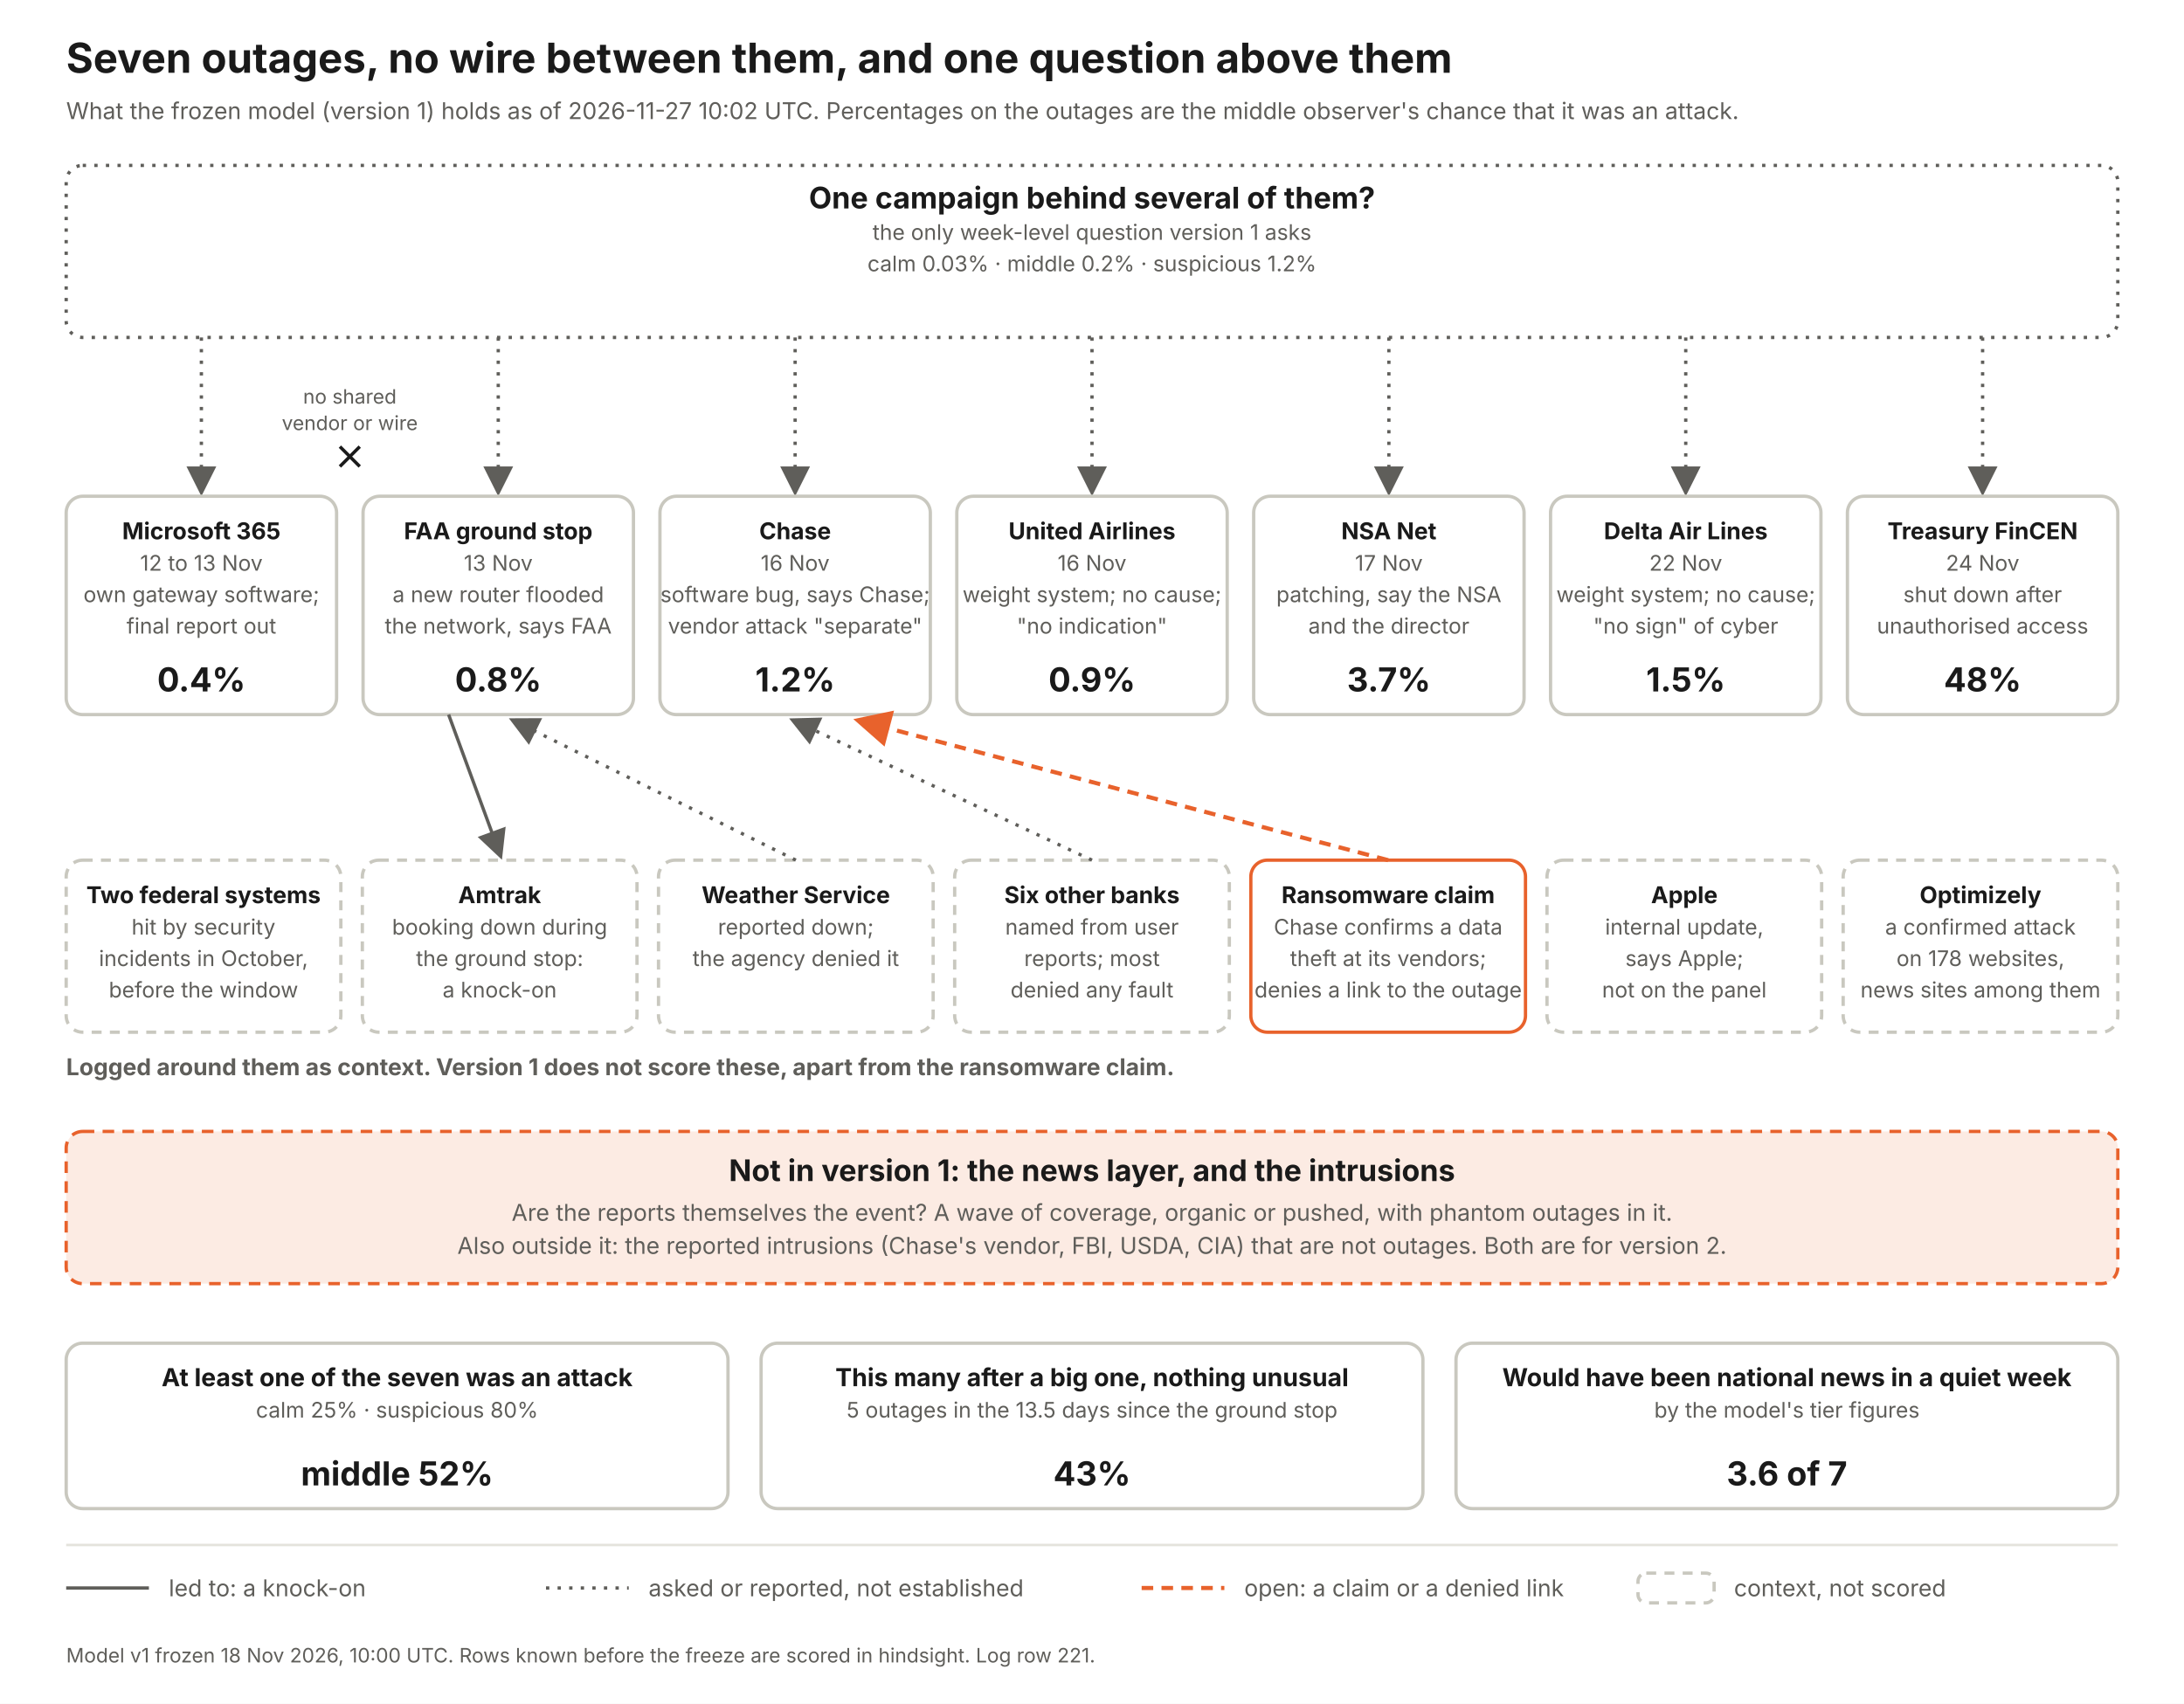
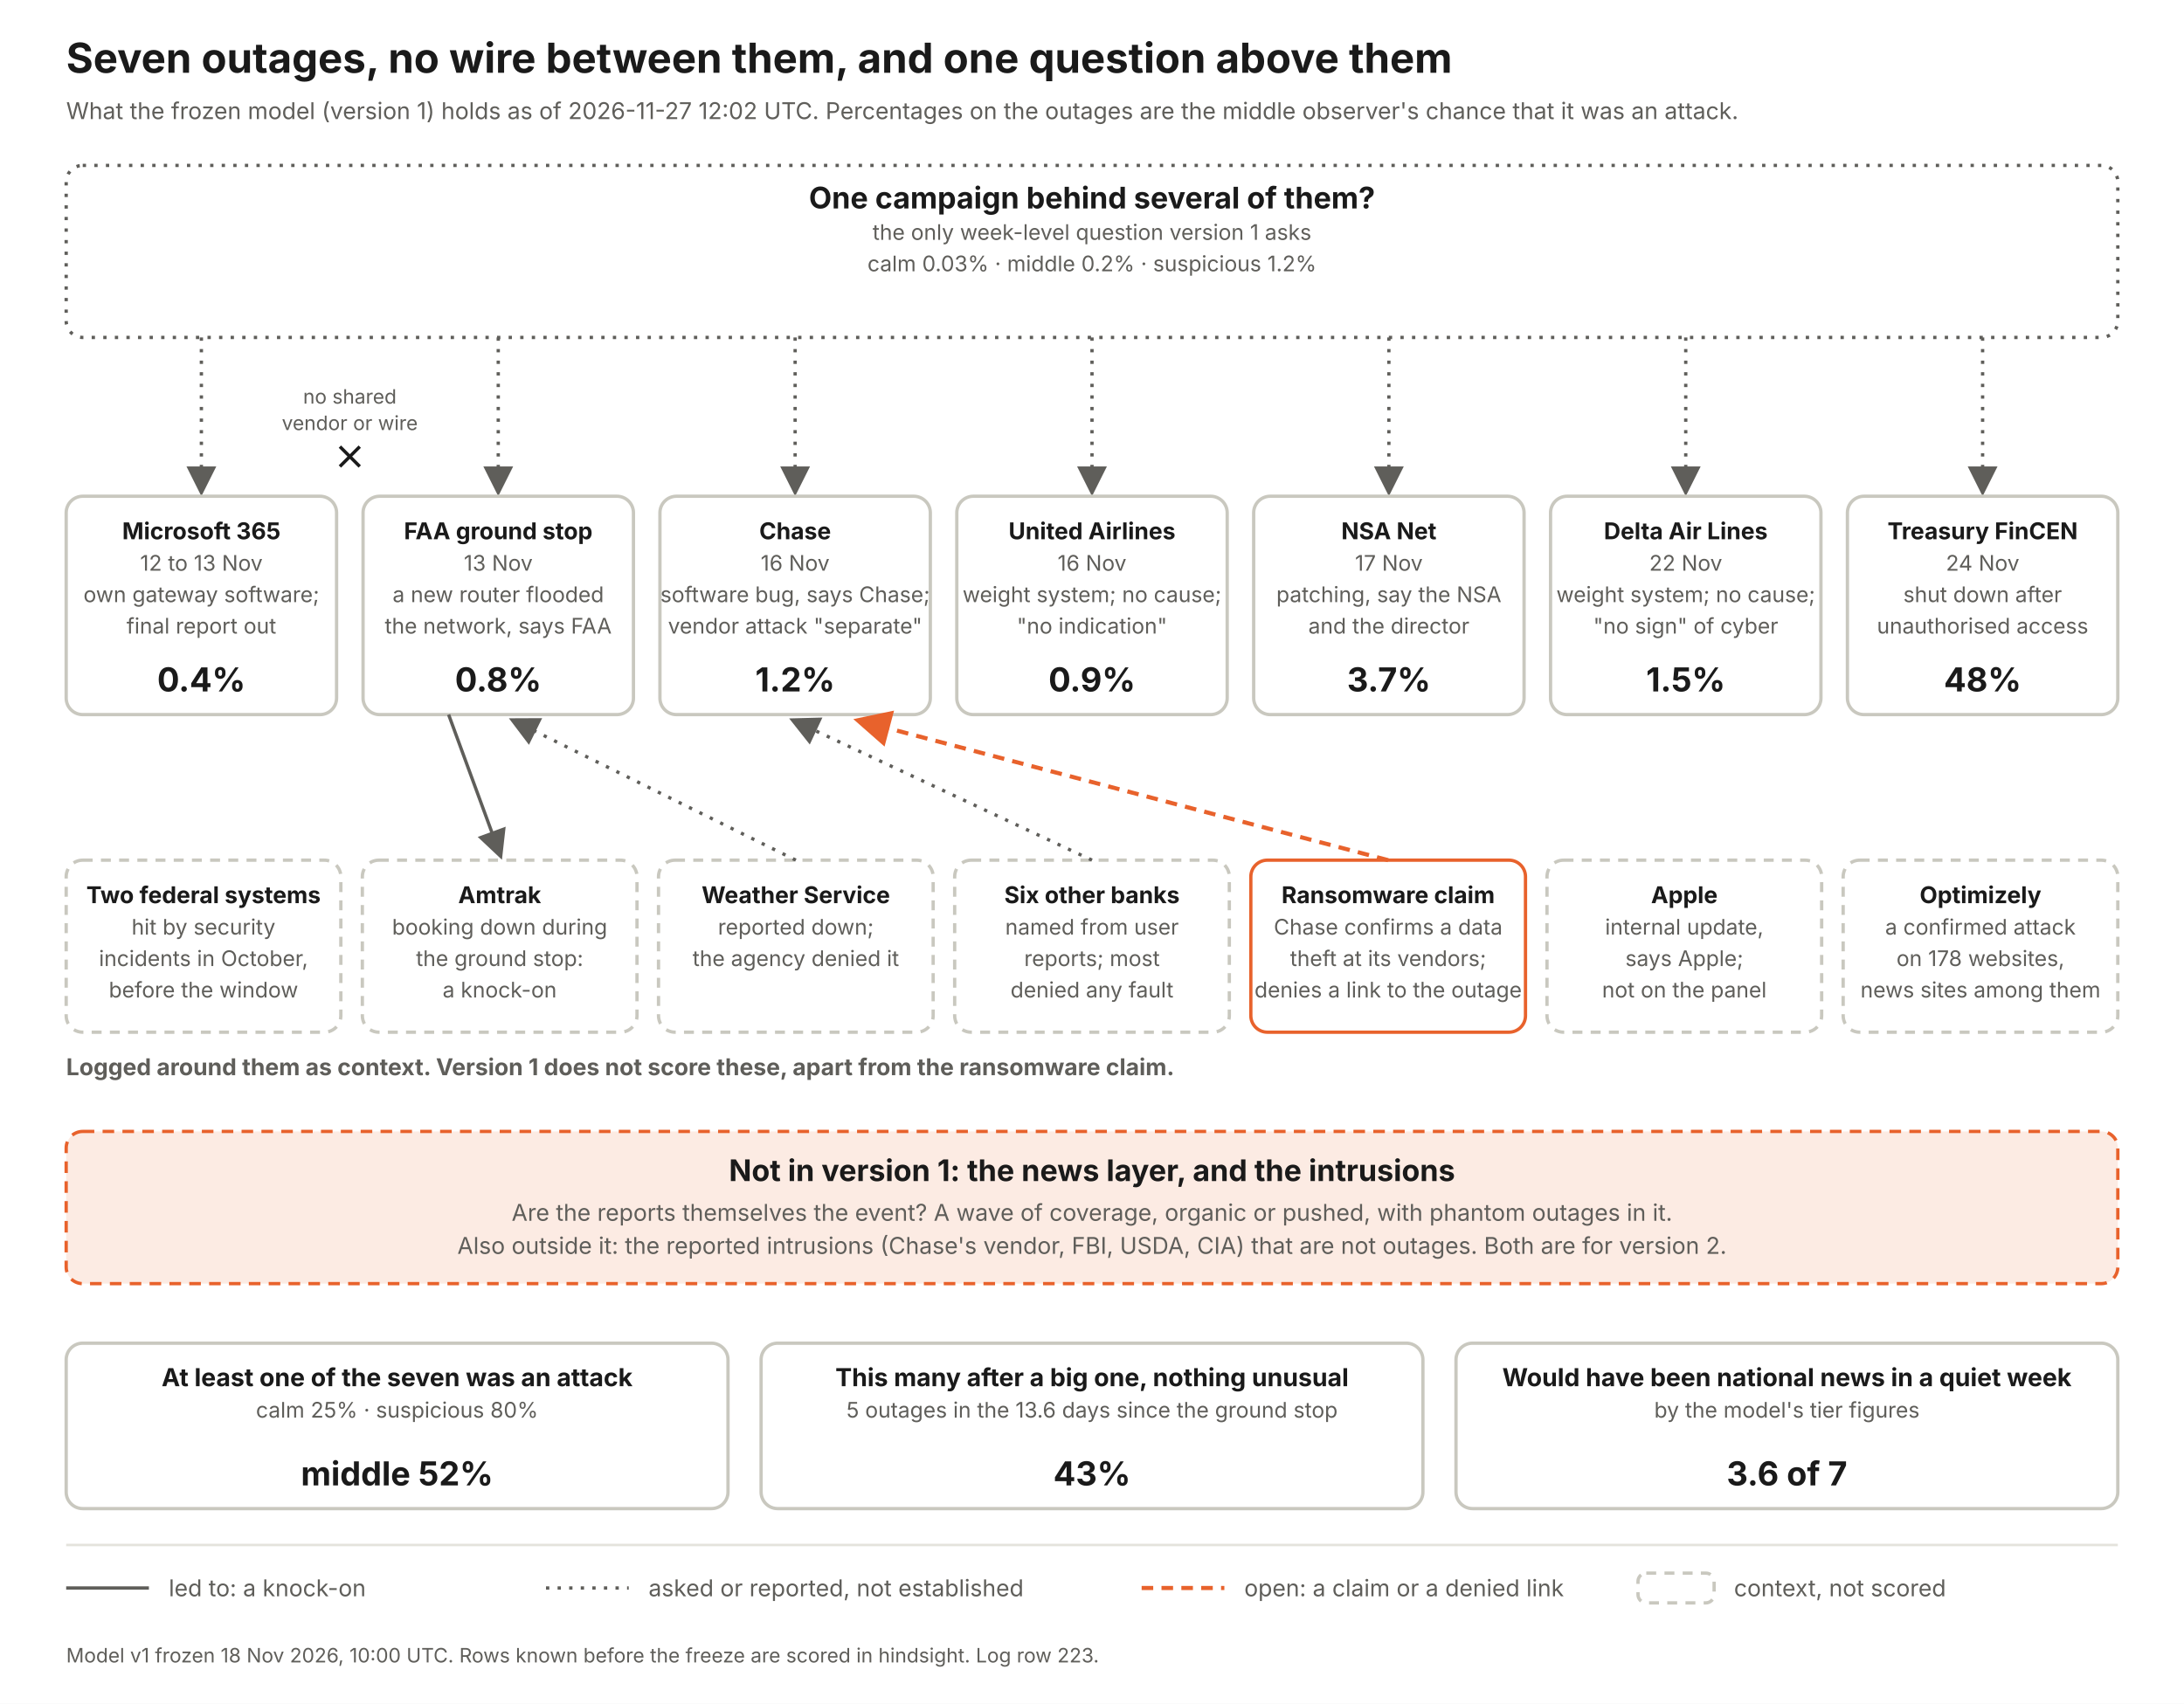
<svg xmlns="http://www.w3.org/2000/svg" width="1320" height="1030" viewBox="0 0 1320 1030" font-family="Inter, Helvetica Neue, Arial, sans-serif">
  <defs>
    <marker id="a" markerWidth="9" markerHeight="9" refX="7" refY="4.5" orient="auto">
      <path d="M0 0 L9 4.5 L0 9 z" fill="#5f5e5a" />
    </marker>
    <marker id="ao" markerWidth="9" markerHeight="9" refX="7" refY="4.5" orient="auto">
      <path d="M0 0 L9 4.5 L0 9 z" fill="#e8622c" />
    </marker>
  </defs>
  <rect width="1320" height="1030" fill="#fff" />
  <text x="40" y="44" font-size="25" font-weight="700" fill="#1a1a1a" text-anchor="start">Seven outages, no wire between them, and one question above them</text>
-   <text x="40" y="72" font-size="14" font-weight="400" fill="#5f5e5a" text-anchor="start">What the frozen model (version 1) holds as of 2026-11-27 10:02 UTC. Percentages on the outages are the middle observer's chance that it was an attack.</text>
+   <text x="40" y="72" font-size="14" font-weight="400" fill="#5f5e5a" text-anchor="start">What the frozen model (version 1) holds as of 2026-11-27 12:02 UTC. Percentages on the outages are the middle observer's chance that it was an attack.</text>
  <rect x="40" y="100" width="1240" height="104" rx="10" fill="#fff" stroke="#5f5e5a" stroke-width="2" stroke-dasharray="2 5" />
  <text x="660.0" y="126" font-size="18" font-weight="700" fill="#1a1a1a" text-anchor="middle">One campaign behind several of them?</text>
  <text x="660.0" y="145" font-size="13" font-weight="400" fill="#5f5e5a" text-anchor="middle">the only week-level question version 1 asks</text>
  <text x="660.0" y="164" font-size="13" font-weight="400" fill="#5f5e5a" text-anchor="middle">calm 0.03%   ·   middle 0.2%   ·   suspicious 1.2%</text>
  <line x1="121.714" y1="204" x2="121.714" y2="296" stroke="#5f5e5a" stroke-width="2" stroke-dasharray="2 5" marker-end="url(#a)" />
  <rect x="40.0" y="300" width="163.429" height="132" rx="10" fill="#fff" stroke="#c9c8bf" stroke-width="2" />
  <text x="121.714" y="326" font-size="14" font-weight="700" fill="#1a1a1a" text-anchor="middle">Microsoft 365</text>
  <text x="121.714" y="345" font-size="13" font-weight="400" fill="#5f5e5a" text-anchor="middle">12 to 13 Nov</text>
  <text x="121.714" y="364" font-size="13" font-weight="400" fill="#5f5e5a" text-anchor="middle">own gateway software;</text>
  <text x="121.714" y="383" font-size="13" font-weight="400" fill="#5f5e5a" text-anchor="middle">final report out</text>
  <text x="121.714" y="418" font-size="20" font-weight="700" fill="#1a1a1a" text-anchor="middle">0.4%</text>
  <line x1="301.143" y1="204" x2="301.143" y2="296" stroke="#5f5e5a" stroke-width="2" stroke-dasharray="2 5" marker-end="url(#a)" />
  <rect x="219.429" y="300" width="163.429" height="132" rx="10" fill="#fff" stroke="#c9c8bf" stroke-width="2" />
  <text x="301.143" y="326" font-size="14" font-weight="700" fill="#1a1a1a" text-anchor="middle">FAA ground stop</text>
  <text x="301.143" y="345" font-size="13" font-weight="400" fill="#5f5e5a" text-anchor="middle">13 Nov</text>
  <text x="301.143" y="364" font-size="13" font-weight="400" fill="#5f5e5a" text-anchor="middle">a new router flooded</text>
  <text x="301.143" y="383" font-size="13" font-weight="400" fill="#5f5e5a" text-anchor="middle">the network, says FAA</text>
  <text x="301.143" y="418" font-size="20" font-weight="700" fill="#1a1a1a" text-anchor="middle">0.8%</text>
  <line x1="480.571" y1="204" x2="480.571" y2="296" stroke="#5f5e5a" stroke-width="2" stroke-dasharray="2 5" marker-end="url(#a)" />
  <rect x="398.857" y="300" width="163.429" height="132" rx="10" fill="#fff" stroke="#c9c8bf" stroke-width="2" />
  <text x="480.571" y="326" font-size="14" font-weight="700" fill="#1a1a1a" text-anchor="middle">Chase</text>
  <text x="480.571" y="345" font-size="13" font-weight="400" fill="#5f5e5a" text-anchor="middle">16 Nov</text>
  <text x="480.571" y="364" font-size="13" font-weight="400" fill="#5f5e5a" text-anchor="middle">software bug, says Chase;</text>
  <text x="480.571" y="383" font-size="13" font-weight="400" fill="#5f5e5a" text-anchor="middle">vendor attack "separate"</text>
  <text x="480.571" y="418" font-size="20" font-weight="700" fill="#1a1a1a" text-anchor="middle">1.2%</text>
  <line x1="660" y1="204" x2="660" y2="296" stroke="#5f5e5a" stroke-width="2" stroke-dasharray="2 5" marker-end="url(#a)" />
  <rect x="578.286" y="300" width="163.429" height="132" rx="10" fill="#fff" stroke="#c9c8bf" stroke-width="2" />
  <text x="660" y="326" font-size="14" font-weight="700" fill="#1a1a1a" text-anchor="middle">United Airlines</text>
  <text x="660" y="345" font-size="13" font-weight="400" fill="#5f5e5a" text-anchor="middle">16 Nov</text>
  <text x="660" y="364" font-size="13" font-weight="400" fill="#5f5e5a" text-anchor="middle">weight system; no cause;</text>
  <text x="660" y="383" font-size="13" font-weight="400" fill="#5f5e5a" text-anchor="middle">"no indication"</text>
  <text x="660" y="418" font-size="20" font-weight="700" fill="#1a1a1a" text-anchor="middle">0.9%</text>
  <line x1="839.429" y1="204" x2="839.429" y2="296" stroke="#5f5e5a" stroke-width="2" stroke-dasharray="2 5" marker-end="url(#a)" />
  <rect x="757.714" y="300" width="163.429" height="132" rx="10" fill="#fff" stroke="#c9c8bf" stroke-width="2" />
  <text x="839.429" y="326" font-size="14" font-weight="700" fill="#1a1a1a" text-anchor="middle">NSA Net</text>
  <text x="839.429" y="345" font-size="13" font-weight="400" fill="#5f5e5a" text-anchor="middle">17 Nov</text>
  <text x="839.429" y="364" font-size="13" font-weight="400" fill="#5f5e5a" text-anchor="middle">patching, say the NSA</text>
  <text x="839.429" y="383" font-size="13" font-weight="400" fill="#5f5e5a" text-anchor="middle">and the director</text>
  <text x="839.429" y="418" font-size="20" font-weight="700" fill="#1a1a1a" text-anchor="middle">3.7%</text>
  <line x1="1018.857" y1="204" x2="1018.857" y2="296" stroke="#5f5e5a" stroke-width="2" stroke-dasharray="2 5" marker-end="url(#a)" />
  <rect x="937.143" y="300" width="163.429" height="132" rx="10" fill="#fff" stroke="#c9c8bf" stroke-width="2" />
  <text x="1018.857" y="326" font-size="14" font-weight="700" fill="#1a1a1a" text-anchor="middle">Delta Air Lines</text>
  <text x="1018.857" y="345" font-size="13" font-weight="400" fill="#5f5e5a" text-anchor="middle">22 Nov</text>
  <text x="1018.857" y="364" font-size="13" font-weight="400" fill="#5f5e5a" text-anchor="middle">weight system; no cause;</text>
  <text x="1018.857" y="383" font-size="13" font-weight="400" fill="#5f5e5a" text-anchor="middle">"no sign" of cyber</text>
  <text x="1018.857" y="418" font-size="20" font-weight="700" fill="#1a1a1a" text-anchor="middle">1.5%</text>
  <line x1="1198.286" y1="204" x2="1198.286" y2="296" stroke="#5f5e5a" stroke-width="2" stroke-dasharray="2 5" marker-end="url(#a)" />
  <rect x="1116.571" y="300" width="163.429" height="132" rx="10" fill="#fff" stroke="#c9c8bf" stroke-width="2" />
  <text x="1198.286" y="326" font-size="14" font-weight="700" fill="#1a1a1a" text-anchor="middle">Treasury FinCEN</text>
  <text x="1198.286" y="345" font-size="13" font-weight="400" fill="#5f5e5a" text-anchor="middle">24 Nov</text>
  <text x="1198.286" y="364" font-size="13" font-weight="400" fill="#5f5e5a" text-anchor="middle">shut down after</text>
  <text x="1198.286" y="383" font-size="13" font-weight="400" fill="#5f5e5a" text-anchor="middle">unauthorised access</text>
  <text x="1198.286" y="418" font-size="20" font-weight="700" fill="#1a1a1a" text-anchor="middle">48%</text>
  <text x="211.429" y="244" font-size="12" font-weight="400" fill="#5f5e5a" text-anchor="middle">no shared</text>
  <text x="211.429" y="260" font-size="12" font-weight="400" fill="#5f5e5a" text-anchor="middle">vendor or wire</text>
  <path d="M205.429 270 l12 12 m0 -12 l-12 12" stroke="#1a1a1a" stroke-width="2" fill="none" />
  <text x="40" y="650" font-size="14" font-weight="700" fill="#5f5e5a" text-anchor="start">Logged around them as context. Version 1 does not score these, apart from the ransomware claim.</text>
  <rect x="40" y="520" width="166" height="104" rx="10" fill="#fff" stroke="#c9c8bf" stroke-width="2" stroke-dasharray="6 5" />
  <text x="123.0" y="546" font-size="14" font-weight="700" fill="#1a1a1a" text-anchor="middle">Two federal systems</text>
  <text x="123.0" y="565" font-size="13" font-weight="400" fill="#5f5e5a" text-anchor="middle">hit by security</text>
  <text x="123.0" y="584" font-size="13" font-weight="400" fill="#5f5e5a" text-anchor="middle">incidents in October,</text>
  <text x="123.0" y="603" font-size="13" font-weight="400" fill="#5f5e5a" text-anchor="middle">before the window</text>
  <rect x="219" y="520" width="166" height="104" rx="10" fill="#fff" stroke="#c9c8bf" stroke-width="2" stroke-dasharray="6 5" />
  <text x="302.0" y="546" font-size="14" font-weight="700" fill="#1a1a1a" text-anchor="middle">Amtrak</text>
  <text x="302.0" y="565" font-size="13" font-weight="400" fill="#5f5e5a" text-anchor="middle">booking down during</text>
  <text x="302.0" y="584" font-size="13" font-weight="400" fill="#5f5e5a" text-anchor="middle">the ground stop:</text>
  <text x="302.0" y="603" font-size="13" font-weight="400" fill="#5f5e5a" text-anchor="middle">a knock-on</text>
  <line x1="271.143" y1="432" x2="302" y2="516" stroke="#5f5e5a" stroke-width="2" marker-end="url(#a)" />
  <rect x="398" y="520" width="166" height="104" rx="10" fill="#fff" stroke="#c9c8bf" stroke-width="2" stroke-dasharray="6 5" />
  <text x="481.0" y="546" font-size="14" font-weight="700" fill="#1a1a1a" text-anchor="middle">Weather Service</text>
  <text x="481.0" y="565" font-size="13" font-weight="400" fill="#5f5e5a" text-anchor="middle">reported down;</text>
  <text x="481.0" y="584" font-size="13" font-weight="400" fill="#5f5e5a" text-anchor="middle">the agency denied it</text>
  <line x1="481" y1="520" x2="311.143" y2="436" stroke="#5f5e5a" stroke-width="2" stroke-dasharray="2 5" marker-end="url(#a)" />
  <rect x="577" y="520" width="166" height="104" rx="10" fill="#fff" stroke="#c9c8bf" stroke-width="2" stroke-dasharray="6 5" />
  <text x="660.0" y="546" font-size="14" font-weight="700" fill="#1a1a1a" text-anchor="middle">Six other banks</text>
  <text x="660.0" y="565" font-size="13" font-weight="400" fill="#5f5e5a" text-anchor="middle">named from user</text>
  <text x="660.0" y="584" font-size="13" font-weight="400" fill="#5f5e5a" text-anchor="middle">reports; most</text>
  <text x="660.0" y="603" font-size="13" font-weight="400" fill="#5f5e5a" text-anchor="middle">denied any fault</text>
  <line x1="660" y1="520" x2="480.571" y2="436" stroke="#5f5e5a" stroke-width="2" stroke-dasharray="2 5" marker-end="url(#a)" />
  <rect x="756" y="520" width="166" height="104" rx="10" fill="#fff" stroke="#e8622c" stroke-width="2" />
  <text x="839.0" y="546" font-size="14" font-weight="700" fill="#1a1a1a" text-anchor="middle">Ransomware claim</text>
  <text x="839.0" y="565" font-size="13" font-weight="400" fill="#5f5e5a" text-anchor="middle">Chase confirms a data</text>
  <text x="839.0" y="584" font-size="13" font-weight="400" fill="#5f5e5a" text-anchor="middle">theft at its vendors;</text>
  <text x="839.0" y="603" font-size="13" font-weight="400" fill="#5f5e5a" text-anchor="middle">denies a link to the outage</text>
  <line x1="839" y1="520" x2="520.571" y2="436" stroke="#e8622c" stroke-width="2.5" stroke-dasharray="7 5" marker-end="url(#ao)" />
  <rect x="935" y="520" width="166" height="104" rx="10" fill="#fff" stroke="#c9c8bf" stroke-width="2" stroke-dasharray="6 5" />
  <text x="1018.0" y="546" font-size="14" font-weight="700" fill="#1a1a1a" text-anchor="middle">Apple</text>
  <text x="1018.0" y="565" font-size="13" font-weight="400" fill="#5f5e5a" text-anchor="middle">internal update,</text>
  <text x="1018.0" y="584" font-size="13" font-weight="400" fill="#5f5e5a" text-anchor="middle">says Apple;</text>
  <text x="1018.0" y="603" font-size="13" font-weight="400" fill="#5f5e5a" text-anchor="middle">not on the panel</text>
  <rect x="1114" y="520" width="166" height="104" rx="10" fill="#fff" stroke="#c9c8bf" stroke-width="2" stroke-dasharray="6 5" />
  <text x="1197.0" y="546" font-size="14" font-weight="700" fill="#1a1a1a" text-anchor="middle">Optimizely</text>
  <text x="1197.0" y="565" font-size="13" font-weight="400" fill="#5f5e5a" text-anchor="middle">a confirmed attack</text>
  <text x="1197.0" y="584" font-size="13" font-weight="400" fill="#5f5e5a" text-anchor="middle">on 178 websites,</text>
  <text x="1197.0" y="603" font-size="13" font-weight="400" fill="#5f5e5a" text-anchor="middle">news sites among them</text>
  <rect x="40" y="684" width="1240" height="92" rx="10" fill="#fcebe3" stroke="#e8622c" stroke-width="2" stroke-dasharray="7 5" />
  <text x="660" y="714" font-size="18" font-weight="700" fill="#1a1a1a" text-anchor="middle">Not in version 1: the news layer, and the intrusions</text>
  <text x="660" y="738" font-size="14" font-weight="400" fill="#5f5e5a" text-anchor="middle">Are the reports themselves the event? A wave of coverage, organic or pushed, with phantom outages in it.</text>
  <text x="660" y="758" font-size="14" font-weight="400" fill="#5f5e5a" text-anchor="middle">Also outside it: the reported intrusions (Chase's vendor, FBI, USDA, CIA) that are not outages. Both are for version 2.</text>
  <rect x="40" y="812" width="400" height="100" rx="10" fill="#fff" stroke="#c9c8bf" stroke-width="2" />
  <text x="240.0" y="838" font-size="15" font-weight="700" fill="#1a1a1a" text-anchor="middle">At least one of the seven was an attack</text>
  <text x="240.0" y="857" font-size="13" font-weight="400" fill="#5f5e5a" text-anchor="middle">calm 25%  ·  suspicious 80%</text>
  <text x="240.0" y="898" font-size="20" font-weight="700" fill="#1a1a1a" text-anchor="middle">middle 52%</text>
  <rect x="460" y="812" width="400" height="100" rx="10" fill="#fff" stroke="#c9c8bf" stroke-width="2" />
  <text x="660.0" y="838" font-size="15" font-weight="700" fill="#1a1a1a" text-anchor="middle">This many after a big one, nothing unusual</text>
-   <text x="660.0" y="857" font-size="13" font-weight="400" fill="#5f5e5a" text-anchor="middle">5 outages in the 13.5 days since the ground stop</text>
+   <text x="660.0" y="857" font-size="13" font-weight="400" fill="#5f5e5a" text-anchor="middle">5 outages in the 13.6 days since the ground stop</text>
  <text x="660.0" y="898" font-size="20" font-weight="700" fill="#1a1a1a" text-anchor="middle">43%</text>
  <rect x="880" y="812" width="400" height="100" rx="10" fill="#fff" stroke="#c9c8bf" stroke-width="2" />
  <text x="1080.0" y="838" font-size="15" font-weight="700" fill="#1a1a1a" text-anchor="middle">Would have been national news in a quiet week</text>
  <text x="1080.0" y="857" font-size="13" font-weight="400" fill="#5f5e5a" text-anchor="middle">by the model's tier figures</text>
  <text x="1080.0" y="898" font-size="20" font-weight="700" fill="#1a1a1a" text-anchor="middle">3.6 of 7</text>
  <line x1="40" y1="934" x2="1280" y2="934" stroke="#e4e3dc" stroke-width="1.5" />
  <line x1="40" y1="960" x2="90" y2="960" stroke="#5f5e5a" stroke-width="2" />
  <text x="102" y="965" font-size="14" font-weight="400" fill="#5f5e5a" text-anchor="start">led to: a knock-on</text>
  <line x1="330" y1="960" x2="380" y2="960" stroke="#5f5e5a" stroke-width="2" stroke-dasharray="2 5" />
  <text x="392" y="965" font-size="14" font-weight="400" fill="#5f5e5a" text-anchor="start">asked or reported, not established</text>
  <line x1="690" y1="960" x2="740" y2="960" stroke="#e8622c" stroke-width="2.5" stroke-dasharray="7 5" />
  <text x="752" y="965" font-size="14" font-weight="400" fill="#5f5e5a" text-anchor="start">open: a claim or a denied link</text>
  <rect x="990" y="951" width="46" height="18" rx="5" fill="#fff" stroke="#c9c8bf" stroke-width="2" stroke-dasharray="6 5" />
  <text x="1048" y="965" font-size="14" font-weight="400" fill="#5f5e5a" text-anchor="start">context, not scored</text>
-   <text x="40" y="1005" font-size="12" font-weight="400" fill="#5f5e5a" text-anchor="start">Model v1 frozen 18 Nov 2026, 10:00 UTC. Rows known before the freeze are scored in hindsight. Log row 221.</text>
+   <text x="40" y="1005" font-size="12" font-weight="400" fill="#5f5e5a" text-anchor="start">Model v1 frozen 18 Nov 2026, 10:00 UTC. Rows known before the freeze are scored in hindsight. Log row 223.</text>
</svg>
